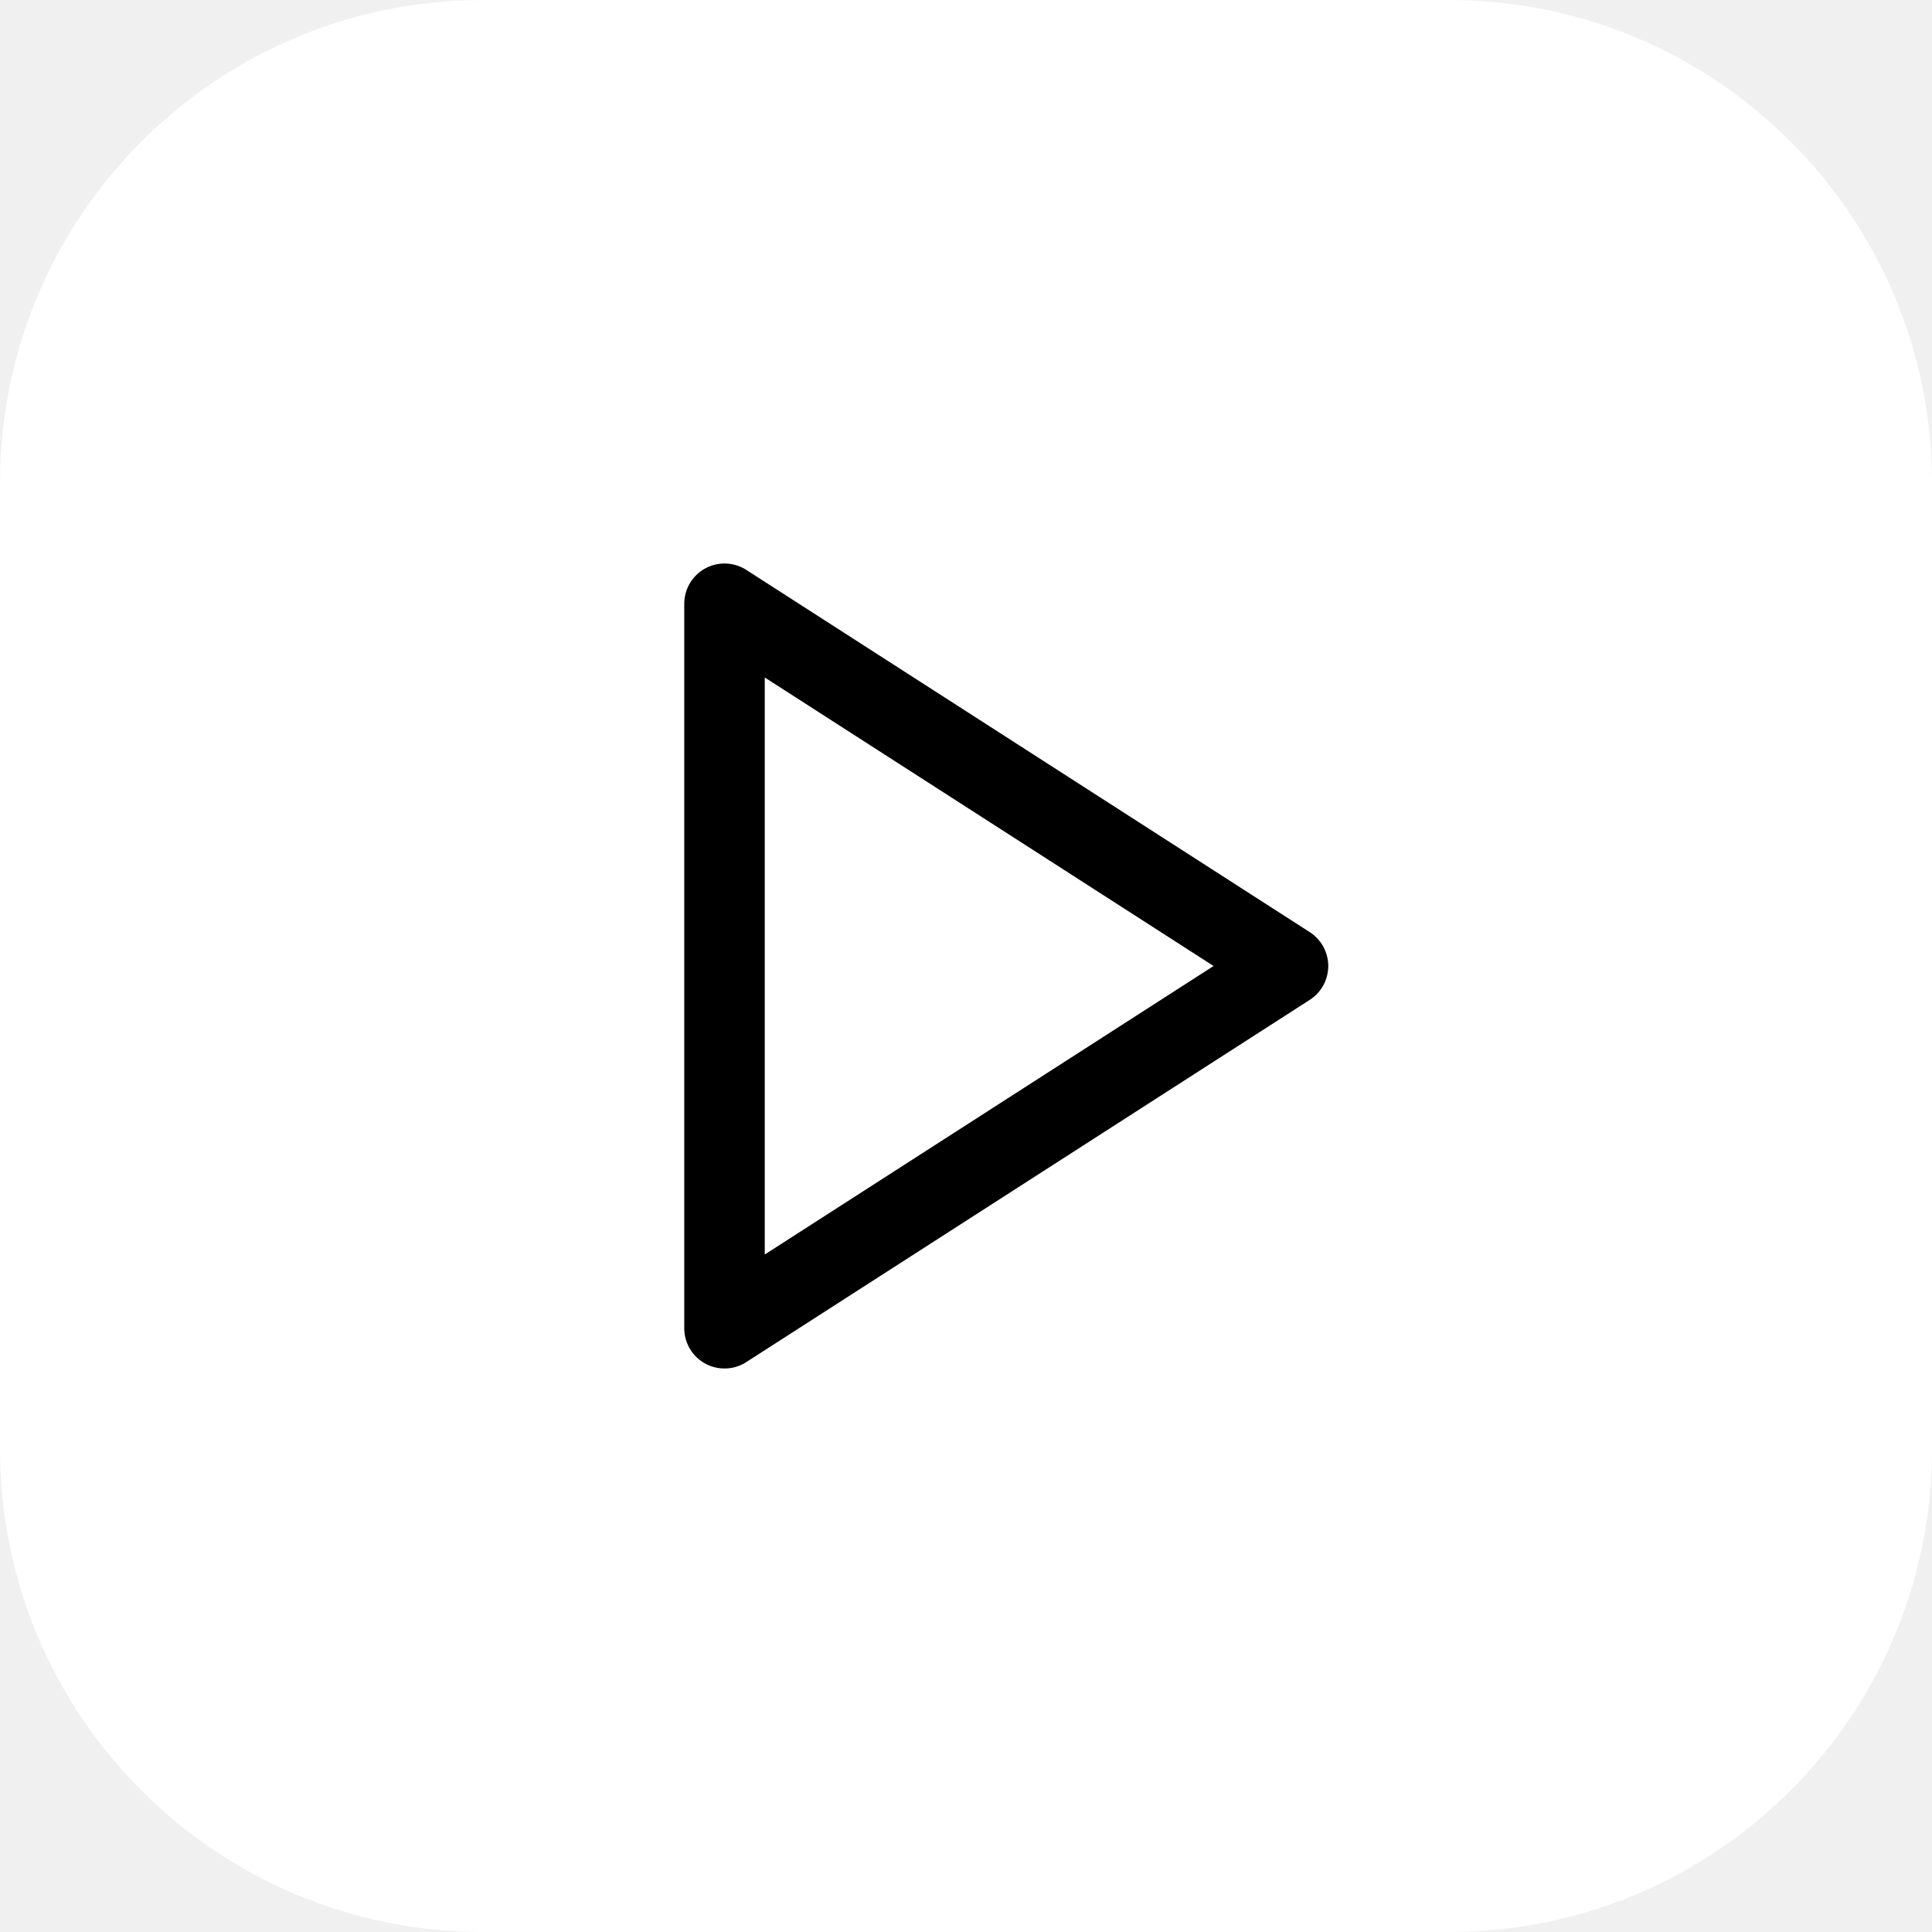
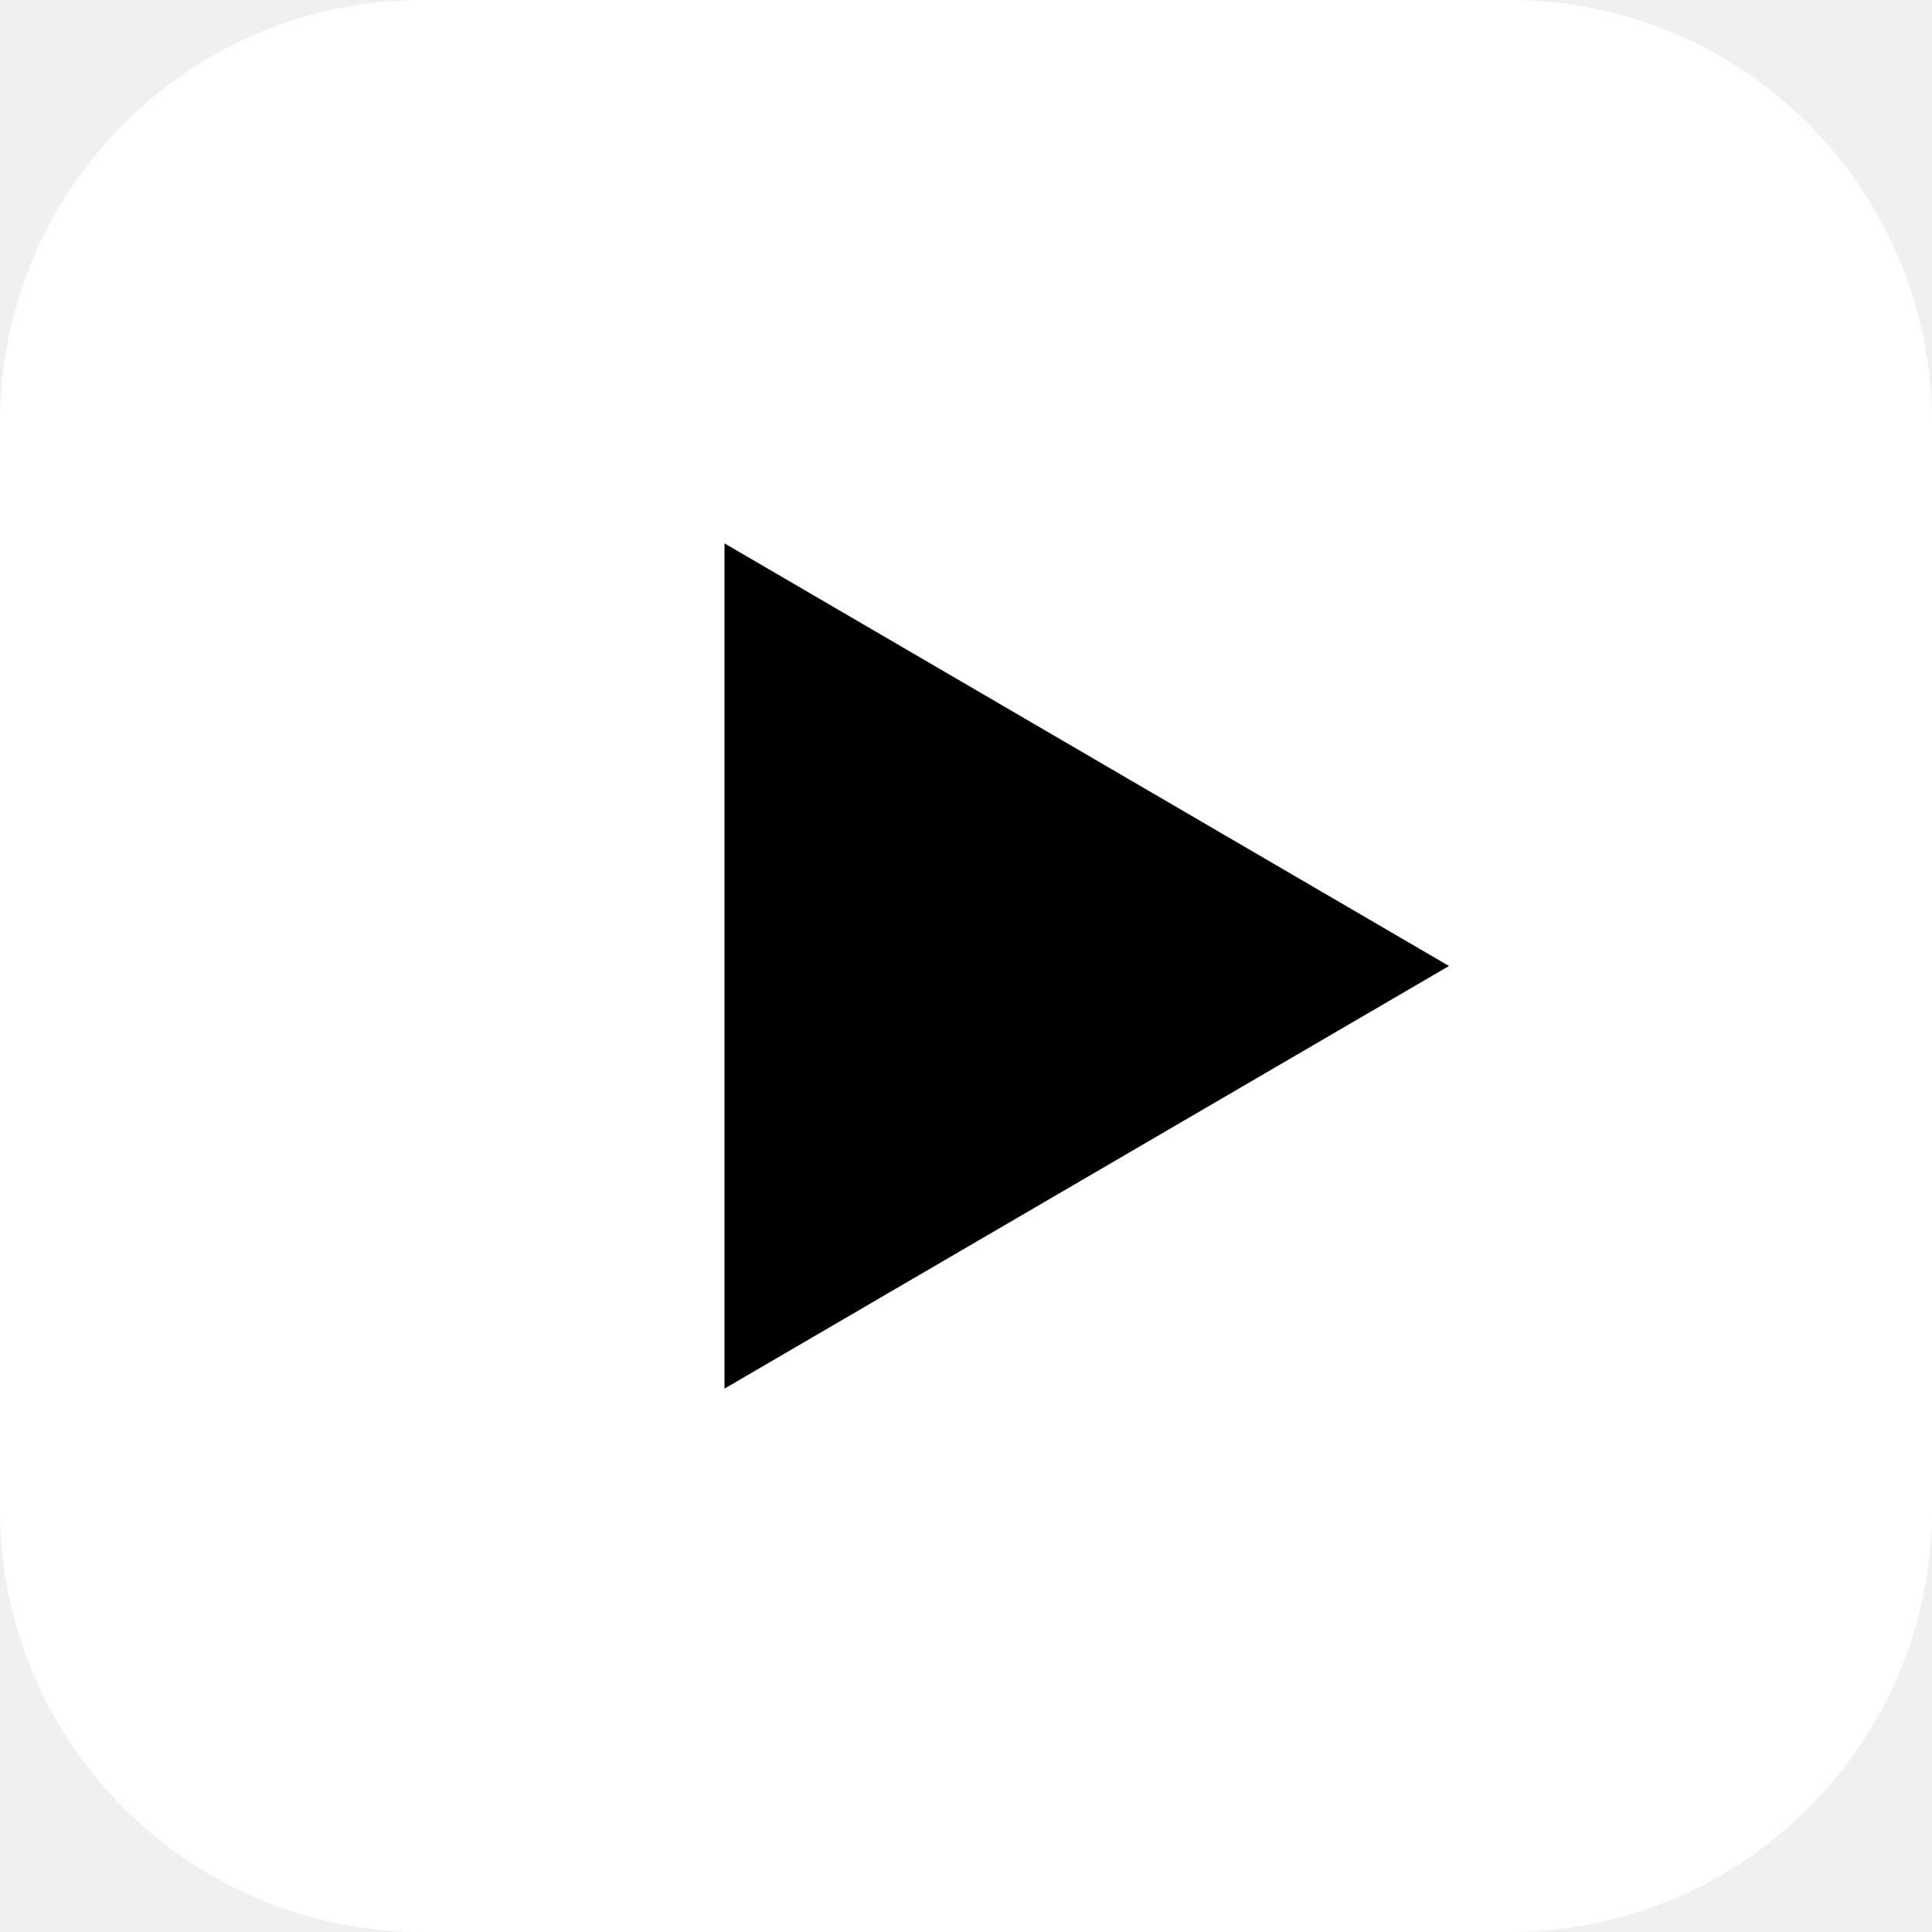
<svg xmlns="http://www.w3.org/2000/svg" viewBox="0 0 32 32">
-   <rect width="32" height="32" rx="8" fill="#fff" />
-   <svg x="8" y="8" width="16" height="16" viewBox="0 0 24 24" fill="none" stroke="#000" stroke-width="2" stroke-linecap="round" stroke-linejoin="round">
-     <polygon points="6 3 20 12 6 21 6 3" />
-   </svg>
+   <rect width="32" height="32" rx="7" fill="#ffffff" />
+   <polygon points="12,9 24,16 12,23" fill="#000000" />
</svg>
